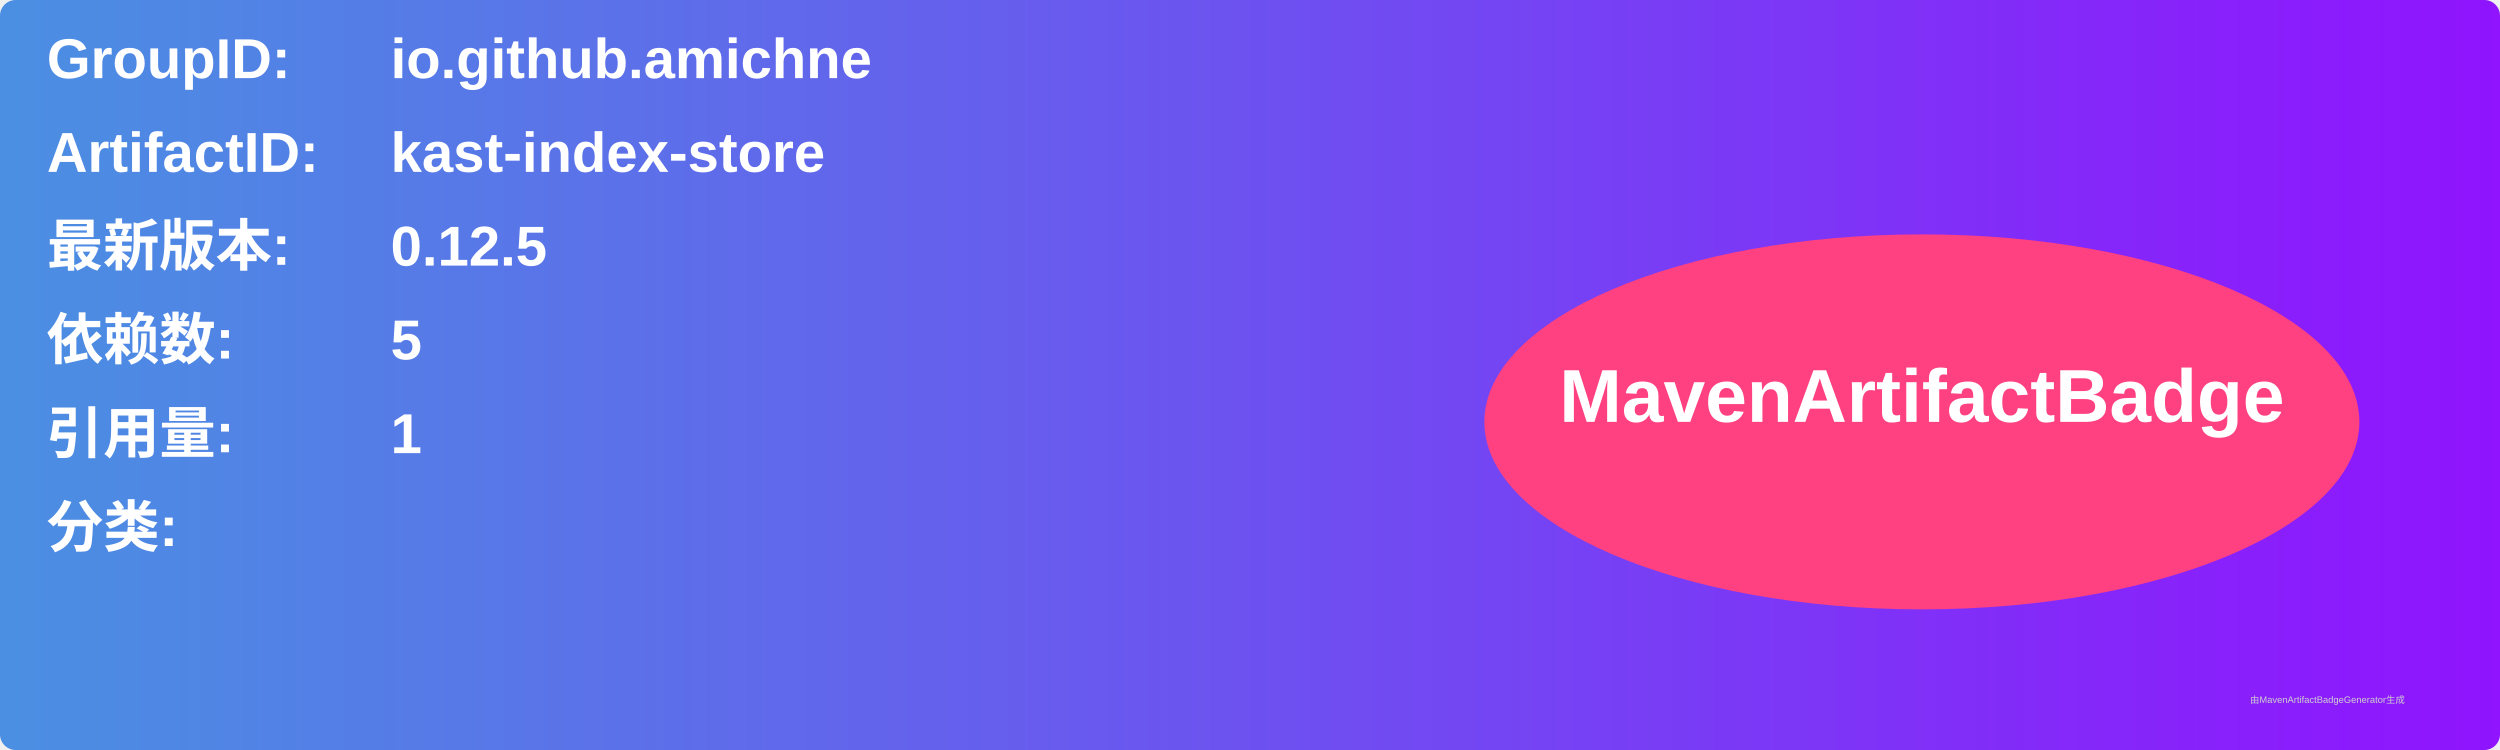
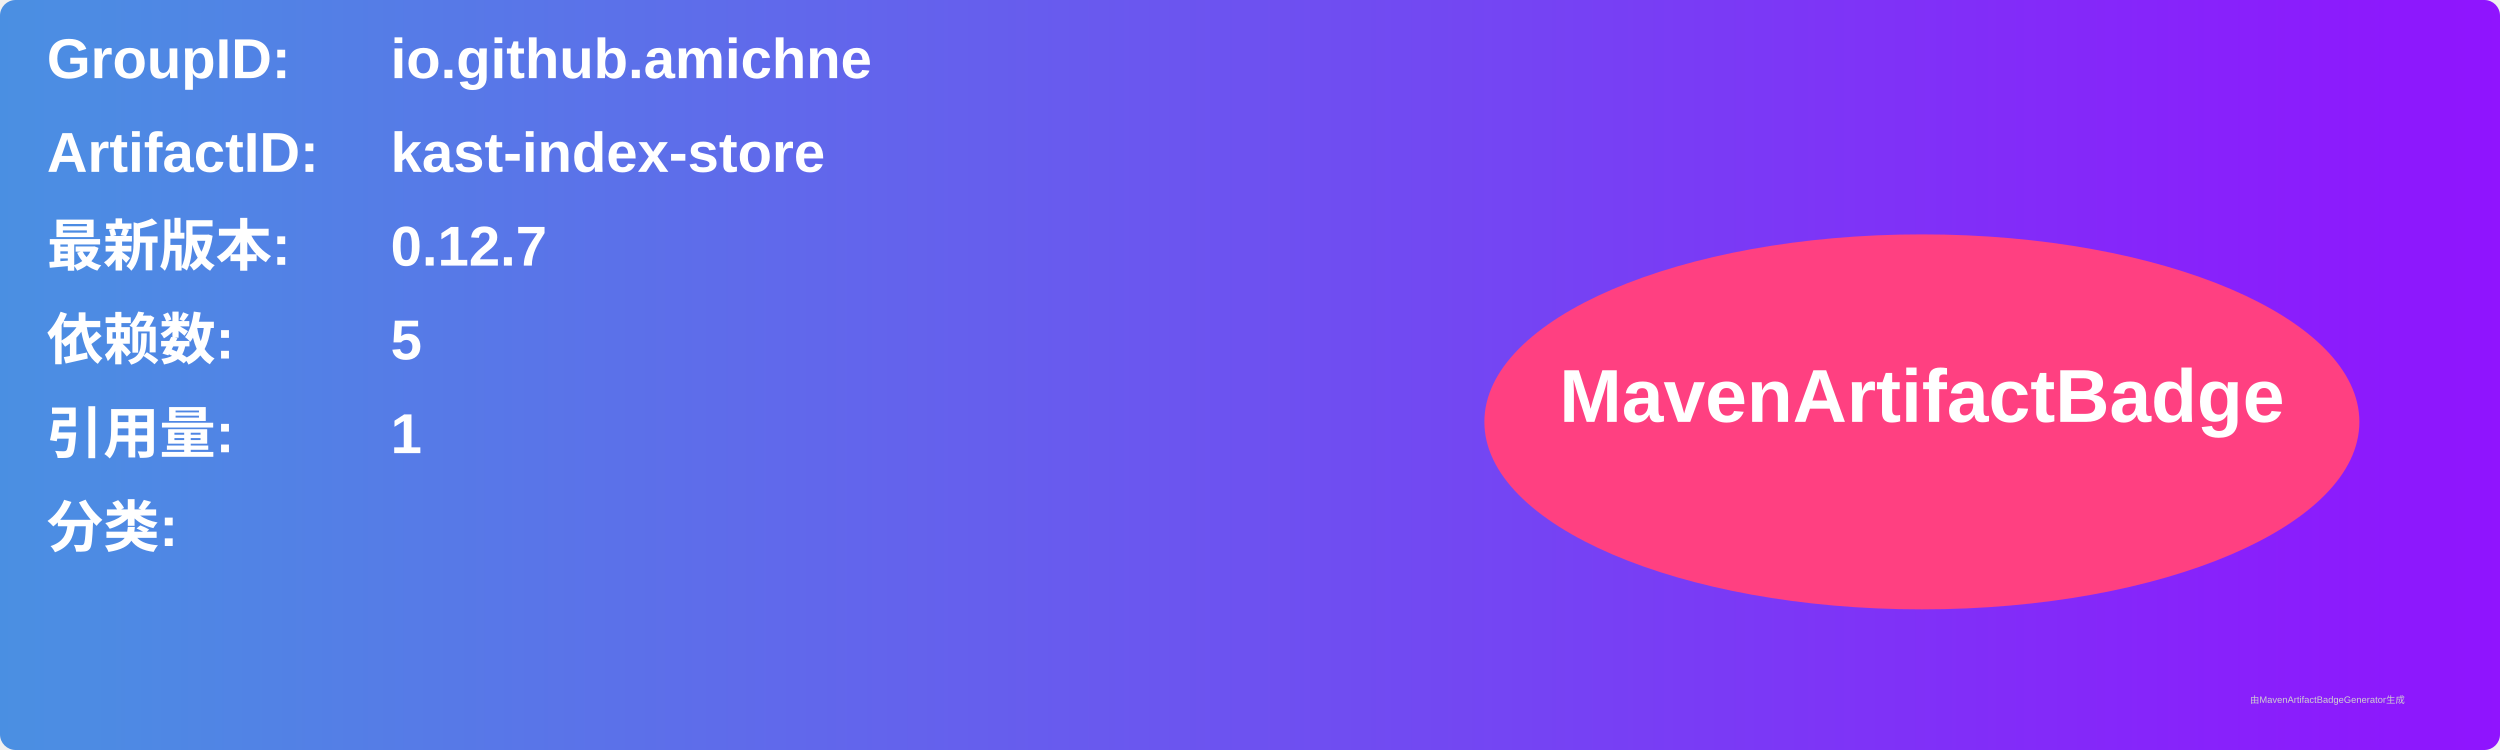
<svg xmlns="http://www.w3.org/2000/svg" width="800" height="240" viewBox="0 0 800 240">
  <linearGradient id="grad" x1="0%" y1="0%" x2="100%" y2="0%">
    <stop offset="0%" stop-color="#4a90e2" />
    <stop offset="100%" stop-color="#9013fe" />
  </linearGradient>
  <rect width="100%" height="100%" rx="5" ry="5" fill="url(#grad)" />
  <g transform="translate(15, 15)">
    <text x="0" y="10" font-family="Arial" font-size="18" fill="white" font-weight="bold" width="260">GroupID:</text>
    <text x="110" y="10" font-family="Arial" font-size="18" fill="white" font-weight="bold" width="460">io.github.amichne</text>
    <text x="0" y="40" font-family="Arial" font-size="18" fill="white" font-weight="bold" width="260">ArtifactID:</text>
    <text x="110" y="40" font-family="Arial" font-size="18" fill="white" font-weight="bold" width="460">kast-index-store</text>
    <text x="0" y="70" font-family="Arial" font-size="18" fill="white" font-weight="bold">最新版本:</text>
    <text x="110" y="70" font-family="Arial" font-size="18" fill="white" font-weight="bold">
-       <tspan font-weight="bold">0.12.5</tspan>
+       <tspan font-weight="bold">0.12.7</tspan>
    </text>
    <text x="0" y="100" font-family="Arial" font-size="18" fill="white" font-weight="bold">依赖数: </text>
    <text x="110" y="100" font-family="Arial" font-size="18" fill="white">
      <tspan font-weight="bold">5</tspan>
    </text>
    <text x="0" y="130" font-family="Arial" font-size="18" fill="white" font-weight="bold">引用量: </text>
    <text x="110" y="130" font-family="Arial" font-size="18" fill="white">
      <tspan font-weight="bold">1</tspan>
    </text>
    <text x="0" y="160" font-family="Arial" font-size="18" fill="white" font-weight="bold">分类:</text>
    <text x="10" y="190" font-family="Arial" font-size="10" fill="white">
      <tspan font-weight="bold" />
    </text>
    <ellipse cx="600" cy="120" rx="140" ry="60" fill="#ff4081" />
    <text x="600" y="120" text-anchor="middle" font-family="Arial" font-size="24" fill="white" font-weight="bold">MavenArtifactBadge</text>
  </g>
  <text x="720" y="225" font-family="Arial" font-size="3" fill="#d0d0d0">由MavenArtifactBadgeGenerator生成</text>
</svg>
